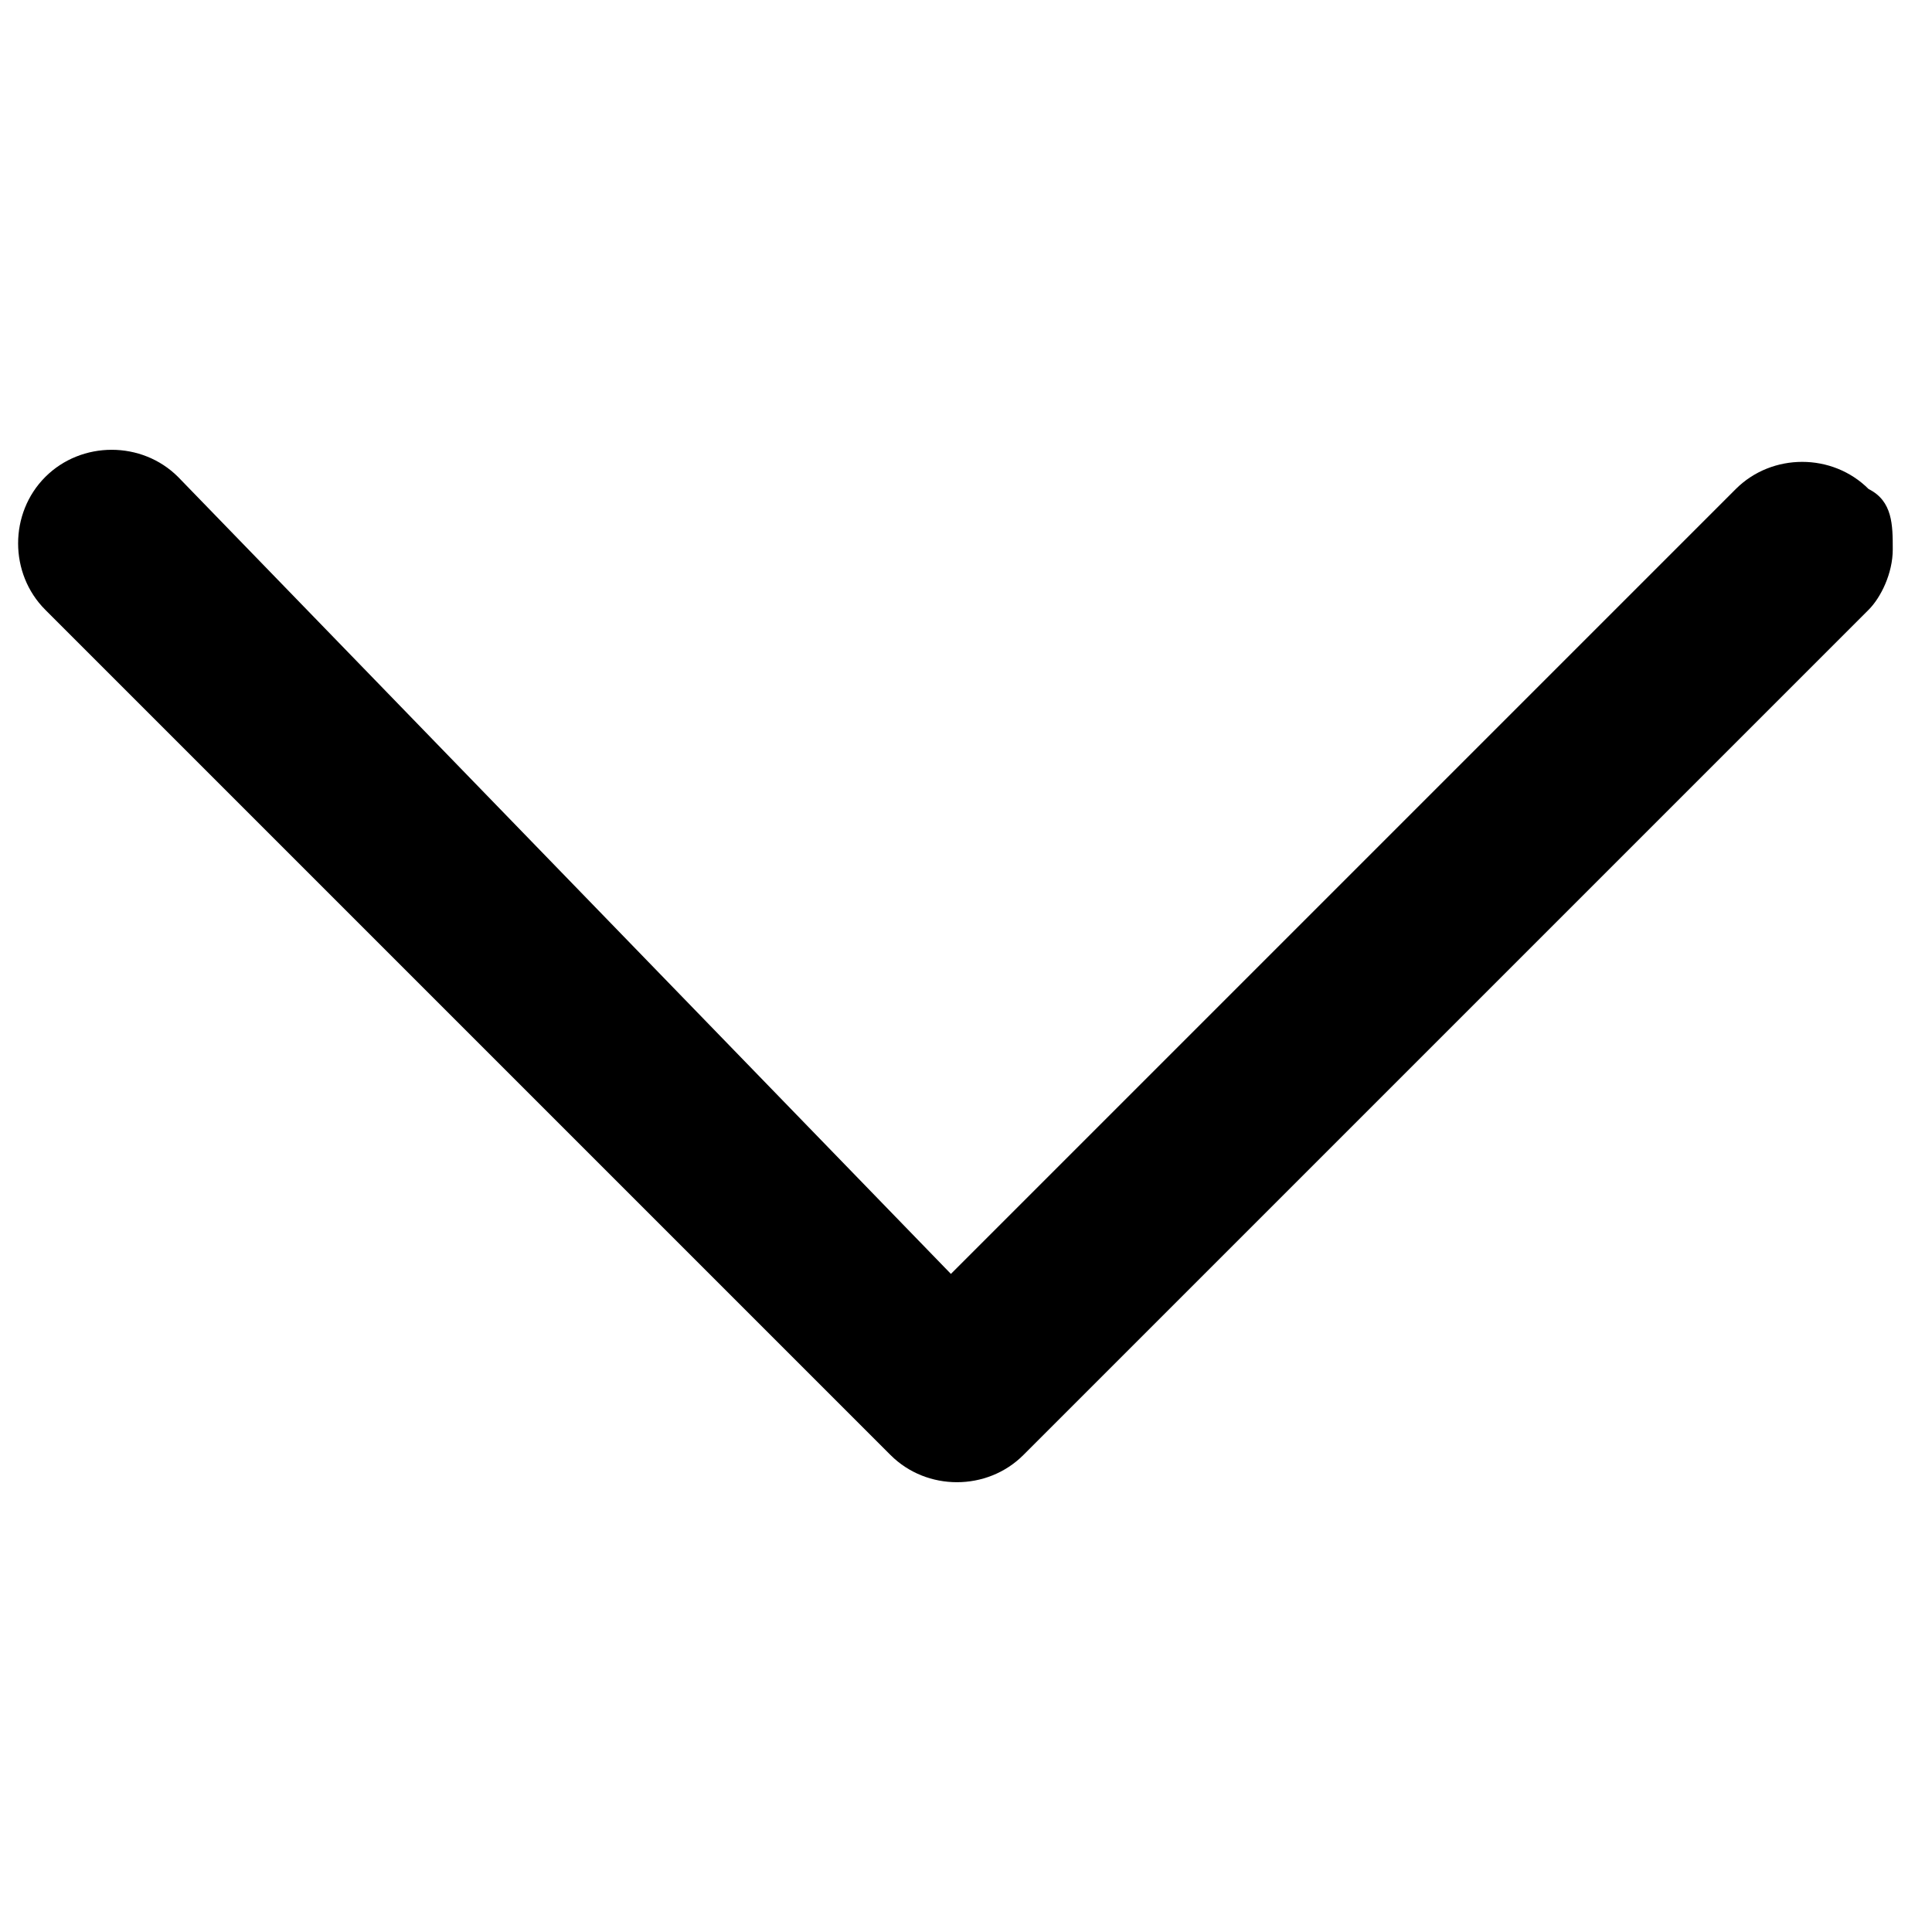
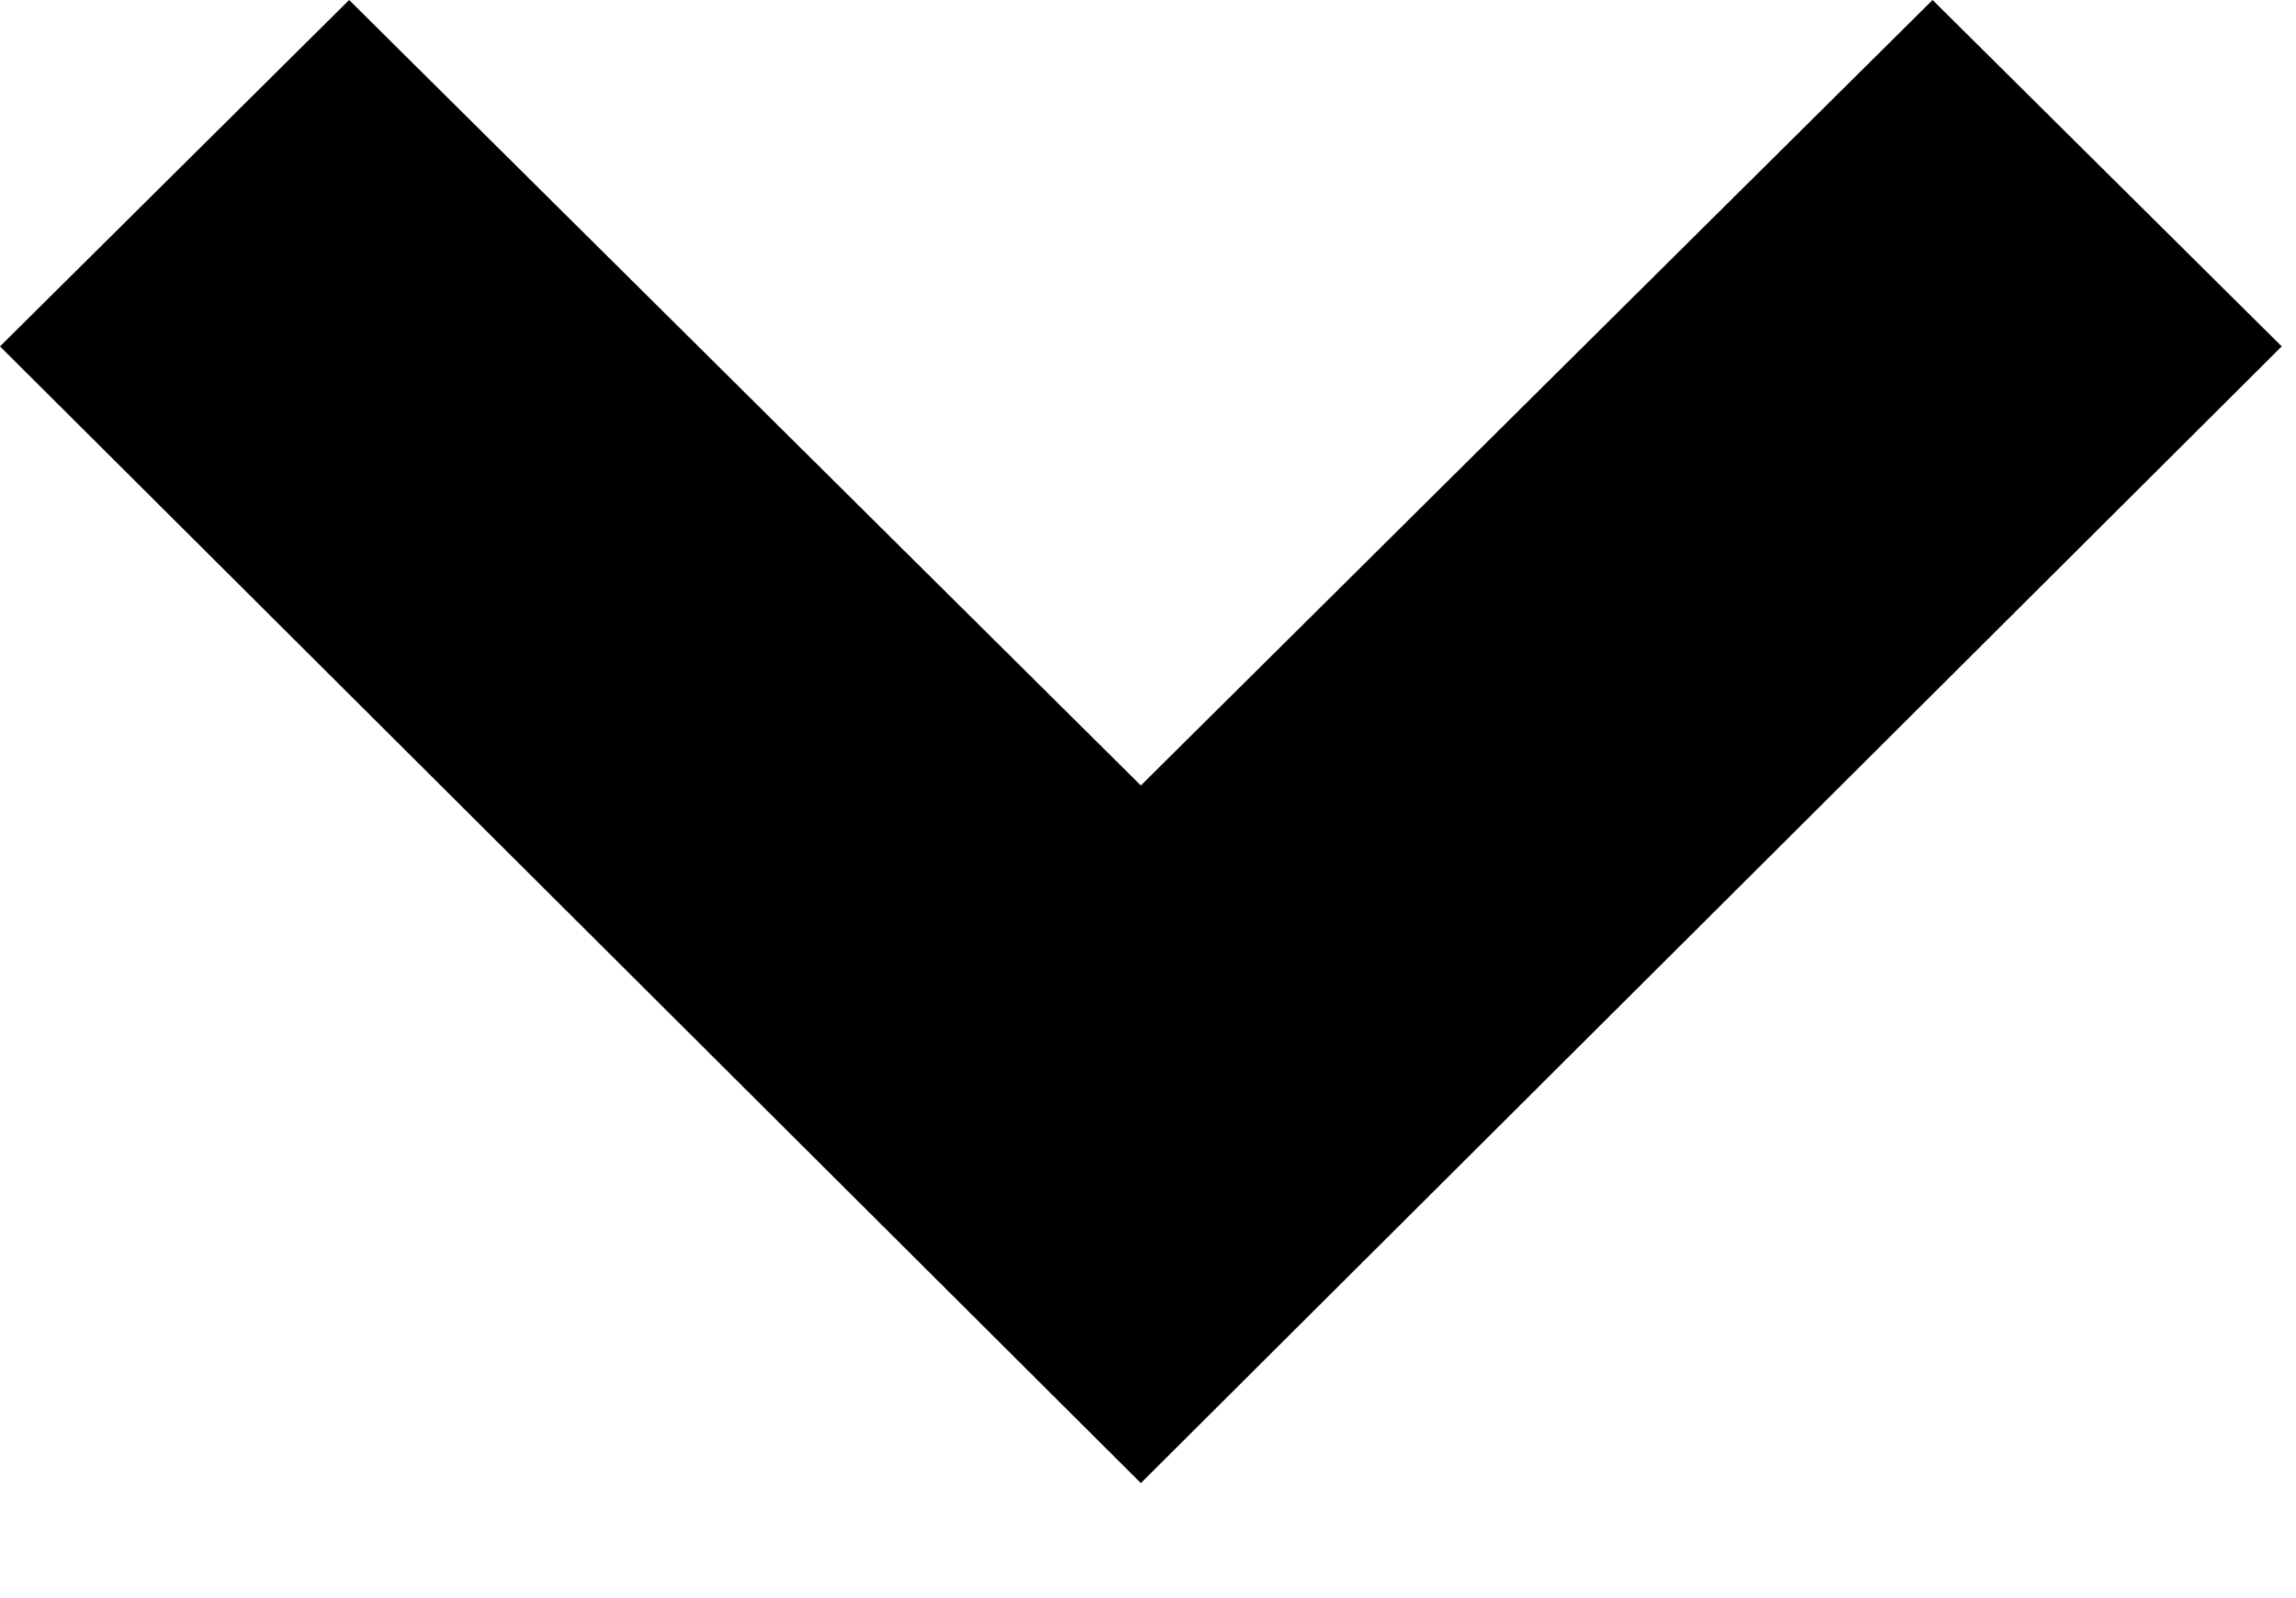
- <svg xmlns="http://www.w3.org/2000/svg" version="1.1" width="32" height="32" viewBox="0 0 32 32">
-   <path d="M31.35 9.1c0 0.4-0.2 0.8-0.4 1l-14 14c-0.6 0.6-1.6 0.6-2.2 0l-14-14c-0.6-0.6-0.6-1.6 0-2.2s1.6-0.6 2.2 0l12.8 13.2 13-13c0.6-0.6 1.6-0.6 2.2 0 0.4 0.2 0.4 0.6 0.4 1z" />
+ <svg xmlns="http://www.w3.org/2000/svg" version="1.1" width="46" height="32" viewBox="0 0 46 32">
+   <path d="M38.719 0l-15.862 15.737-15.862-15.737-6.995 6.94 22.857 22.774 22.857-22.774z" />
</svg>
